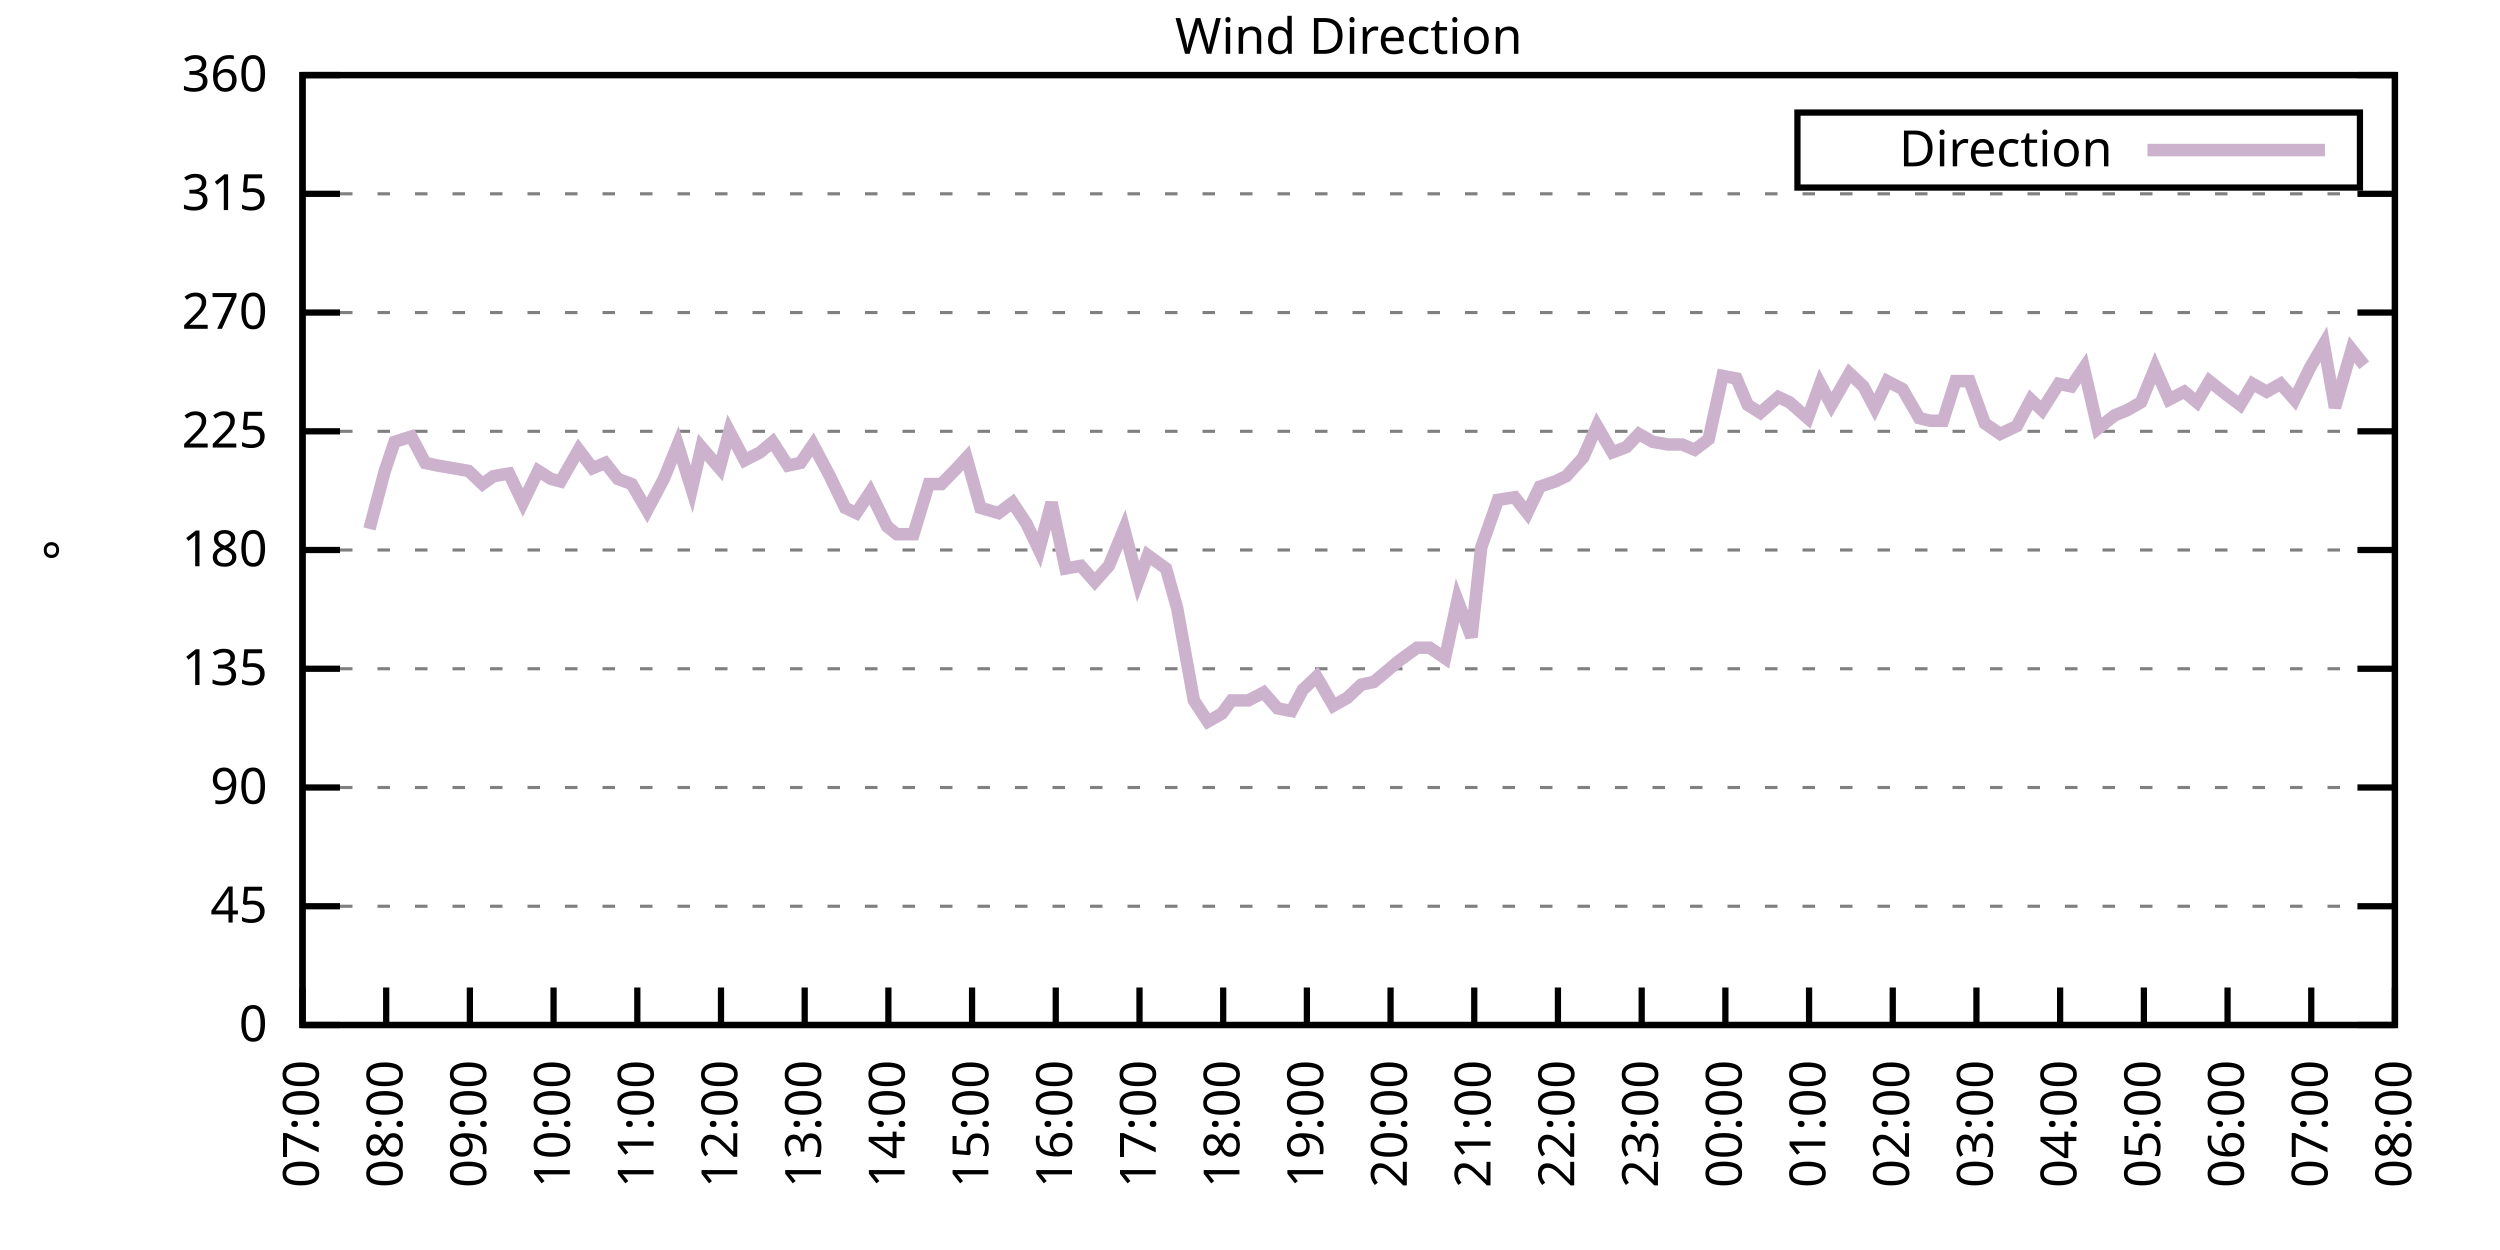
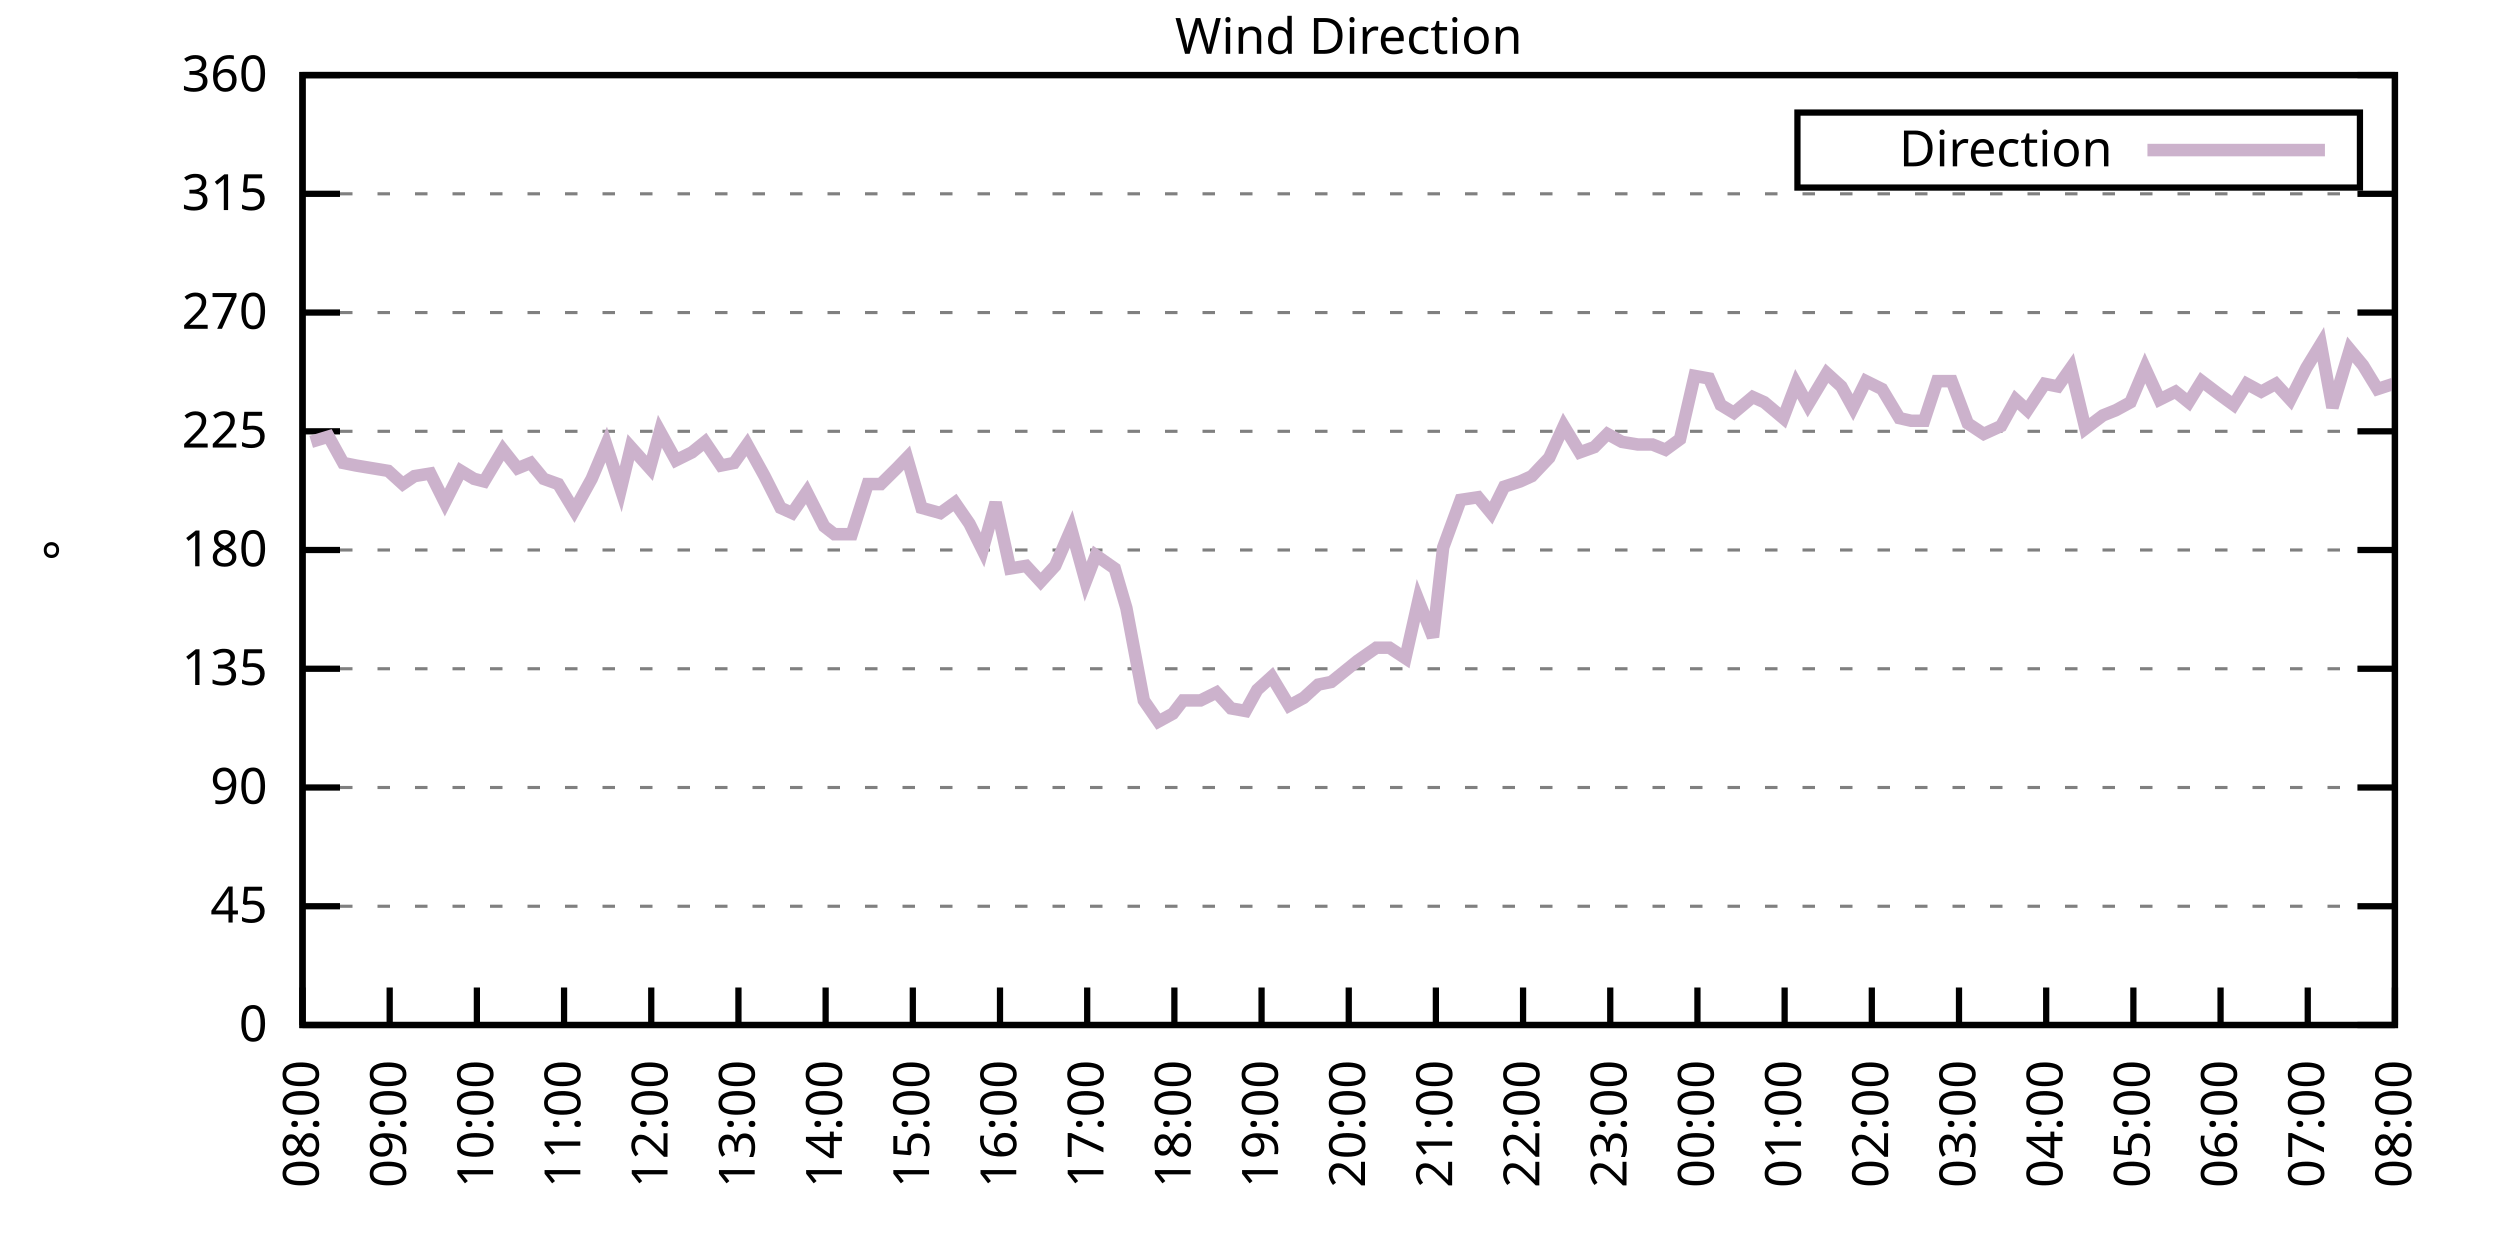
<svg xmlns="http://www.w3.org/2000/svg" xmlns:xlink="http://www.w3.org/1999/xlink" width="400" height="200" viewBox="0 0 400 200">
  <g id="gnuplot_canvas">
    <rect x="0" y="0" width="400" height="200" fill="none" />
    <defs>
      <circle id="gpDot" r="0.5" stroke-width="0.5" stroke="currentColor" />
      <path id="gpPt0" stroke-width="0.333" stroke="currentColor" d="M-1,0 h2 M0,-1 v2" />
      <path id="gpPt1" stroke-width="0.333" stroke="currentColor" d="M-1,-1 L1,1 M1,-1 L-1,1" />
      <path id="gpPt2" stroke-width="0.333" stroke="currentColor" d="M-1,0 L1,0 M0,-1 L0,1 M-1,-1 L1,1 M-1,1 L1,-1" />
      <rect id="gpPt3" stroke-width="0.333" stroke="currentColor" x="-1" y="-1" width="2" height="2" />
      <rect id="gpPt4" stroke-width="0.333" stroke="currentColor" fill="currentColor" x="-1" y="-1" width="2" height="2" />
      <circle id="gpPt5" stroke-width="0.333" stroke="currentColor" cx="0" cy="0" r="1" />
      <use xlink:href="#gpPt5" id="gpPt6" fill="currentColor" stroke="none" />
      <path id="gpPt7" stroke-width="0.333" stroke="currentColor" d="M0,-1.33 L-1.33,0.67 L1.33,0.67 z" />
      <use xlink:href="#gpPt7" id="gpPt8" fill="currentColor" stroke="none" />
      <use xlink:href="#gpPt7" id="gpPt9" stroke="currentColor" transform="rotate(180)" />
      <use xlink:href="#gpPt9" id="gpPt10" fill="currentColor" stroke="none" />
      <use xlink:href="#gpPt3" id="gpPt11" stroke="currentColor" transform="rotate(45)" />
      <use xlink:href="#gpPt11" id="gpPt12" fill="currentColor" stroke="none" />
      <path id="gpPt13" stroke-width="0.333" stroke="currentColor" d="M0,1.330 L1.265,0.411 L0.782,-1.067 L-0.782,-1.076 L-1.265,0.411 z" />
      <use xlink:href="#gpPt13" id="gpPt14" fill="currentColor" stroke="none" />
      <filter id="textbox" filterUnits="objectBoundingBox" x="0" y="0" height="1" width="1">
        <feFlood flood-color="white" flood-opacity="1" result="bgnd" />
        <feComposite in="SourceGraphic" in2="bgnd" operator="atop" />
      </filter>
      <filter id="greybox" filterUnits="objectBoundingBox" x="0" y="0" height="1" width="1">
        <feFlood flood-color="lightgrey" flood-opacity="1" result="grey" />
        <feComposite in="SourceGraphic" in2="grey" operator="atop" />
      </filter>
    </defs>
    <g fill="none" color="white" stroke="currentColor" stroke-width="1.00" stroke-linecap="butt" stroke-linejoin="miter">
</g>
    <g fill="none" color="black" stroke="currentColor" stroke-width="1.00" stroke-linecap="butt" stroke-linejoin="miter">
      <g stroke="none" shape-rendering="crispEdges">
        <polygon fill="rgb(255, 255, 255)" points="48.40,164.00 383.18,164.00 383.18,12.02 48.40,12.02 " />
      </g>
    </g>
    <g fill="none" color="black" stroke="currentColor" stroke-width="1.00" stroke-linecap="butt" stroke-linejoin="miter">
</g>
    <g fill="none" color="black" stroke="black" stroke-width="0.50" stroke-linecap="butt" stroke-linejoin="miter">
</g>
    <g fill="none" color="gray" stroke="currentColor" stroke-width="0.50" stroke-linecap="butt" stroke-linejoin="miter">
      <path stroke="gray" stroke-dasharray="2,4" class="gridline" d="M48.40,164.00 L383.19,164.00  " />
    </g>
    <g fill="none" color="gray" stroke="gray" stroke-width="1.00" stroke-linecap="butt" stroke-linejoin="miter">
</g>
    <g fill="none" color="black" stroke="currentColor" stroke-width="1.00" stroke-linecap="butt" stroke-linejoin="miter">
      <path stroke="black" d="M48.40,164.00 L54.40,164.00 M383.19,164.00 L377.19,164.00  " />
      <g transform="translate(42.80,166.60)" stroke="none" fill="black" font-family="Sans" font-size="8.00" text-anchor="end">
        <text>
          <tspan font-family="Sans"> 0</tspan>
        </text>
      </g>
    </g>
    <g fill="none" color="black" stroke="currentColor" stroke-width="1.00" stroke-linecap="butt" stroke-linejoin="miter">
</g>
    <g fill="none" color="black" stroke="black" stroke-width="0.50" stroke-linecap="butt" stroke-linejoin="miter">
</g>
    <g fill="none" color="gray" stroke="currentColor" stroke-width="0.50" stroke-linecap="butt" stroke-linejoin="miter">
      <path stroke="gray" stroke-dasharray="2,4" class="gridline" d="M48.40,145.00 L383.19,145.00  " />
    </g>
    <g fill="none" color="gray" stroke="gray" stroke-width="1.00" stroke-linecap="butt" stroke-linejoin="miter">
</g>
    <g fill="none" color="black" stroke="currentColor" stroke-width="1.00" stroke-linecap="butt" stroke-linejoin="miter">
      <path stroke="black" d="M48.40,145.00 L54.40,145.00 M383.19,145.00 L377.19,145.00  " />
      <g transform="translate(42.80,147.60)" stroke="none" fill="black" font-family="Sans" font-size="8.00" text-anchor="end">
        <text>
          <tspan font-family="Sans"> 45</tspan>
        </text>
      </g>
    </g>
    <g fill="none" color="black" stroke="currentColor" stroke-width="1.00" stroke-linecap="butt" stroke-linejoin="miter">
</g>
    <g fill="none" color="black" stroke="black" stroke-width="0.50" stroke-linecap="butt" stroke-linejoin="miter">
</g>
    <g fill="none" color="gray" stroke="currentColor" stroke-width="0.50" stroke-linecap="butt" stroke-linejoin="miter">
      <path stroke="gray" stroke-dasharray="2,4" class="gridline" d="M48.40,126.00 L383.19,126.00  " />
    </g>
    <g fill="none" color="gray" stroke="gray" stroke-width="1.00" stroke-linecap="butt" stroke-linejoin="miter">
</g>
    <g fill="none" color="black" stroke="currentColor" stroke-width="1.00" stroke-linecap="butt" stroke-linejoin="miter">
      <path stroke="black" d="M48.40,126.00 L54.40,126.00 M383.19,126.00 L377.19,126.00  " />
      <g transform="translate(42.80,128.60)" stroke="none" fill="black" font-family="Sans" font-size="8.00" text-anchor="end">
        <text>
          <tspan font-family="Sans"> 90</tspan>
        </text>
      </g>
    </g>
    <g fill="none" color="black" stroke="currentColor" stroke-width="1.00" stroke-linecap="butt" stroke-linejoin="miter">
</g>
    <g fill="none" color="black" stroke="black" stroke-width="0.50" stroke-linecap="butt" stroke-linejoin="miter">
</g>
    <g fill="none" color="gray" stroke="currentColor" stroke-width="0.50" stroke-linecap="butt" stroke-linejoin="miter">
      <path stroke="gray" stroke-dasharray="2,4" class="gridline" d="M48.40,107.00 L383.19,107.00  " />
    </g>
    <g fill="none" color="gray" stroke="gray" stroke-width="1.00" stroke-linecap="butt" stroke-linejoin="miter">
</g>
    <g fill="none" color="black" stroke="currentColor" stroke-width="1.00" stroke-linecap="butt" stroke-linejoin="miter">
      <path stroke="black" d="M48.40,107.00 L54.40,107.00 M383.19,107.00 L377.19,107.00  " />
      <g transform="translate(42.80,109.60)" stroke="none" fill="black" font-family="Sans" font-size="8.00" text-anchor="end">
        <text>
          <tspan font-family="Sans"> 135</tspan>
        </text>
      </g>
    </g>
    <g fill="none" color="black" stroke="currentColor" stroke-width="1.00" stroke-linecap="butt" stroke-linejoin="miter">
</g>
    <g fill="none" color="black" stroke="black" stroke-width="0.50" stroke-linecap="butt" stroke-linejoin="miter">
</g>
    <g fill="none" color="gray" stroke="currentColor" stroke-width="0.50" stroke-linecap="butt" stroke-linejoin="miter">
      <path stroke="gray" stroke-dasharray="2,4" class="gridline" d="M48.40,88.00 L383.19,88.00  " />
    </g>
    <g fill="none" color="gray" stroke="gray" stroke-width="1.00" stroke-linecap="butt" stroke-linejoin="miter">
</g>
    <g fill="none" color="black" stroke="currentColor" stroke-width="1.00" stroke-linecap="butt" stroke-linejoin="miter">
      <path stroke="black" d="M48.40,88.00 L54.40,88.00 M383.19,88.00 L377.19,88.00  " />
      <g transform="translate(42.80,90.60)" stroke="none" fill="black" font-family="Sans" font-size="8.00" text-anchor="end">
        <text>
          <tspan font-family="Sans"> 180</tspan>
        </text>
      </g>
    </g>
    <g fill="none" color="black" stroke="currentColor" stroke-width="1.00" stroke-linecap="butt" stroke-linejoin="miter">
</g>
    <g fill="none" color="black" stroke="black" stroke-width="0.50" stroke-linecap="butt" stroke-linejoin="miter">
</g>
    <g fill="none" color="gray" stroke="currentColor" stroke-width="0.50" stroke-linecap="butt" stroke-linejoin="miter">
      <path stroke="gray" stroke-dasharray="2,4" class="gridline" d="M48.40,69.01 L383.19,69.01  " />
    </g>
    <g fill="none" color="gray" stroke="gray" stroke-width="1.00" stroke-linecap="butt" stroke-linejoin="miter">
</g>
    <g fill="none" color="black" stroke="currentColor" stroke-width="1.00" stroke-linecap="butt" stroke-linejoin="miter">
      <path stroke="black" d="M48.40,69.01 L54.40,69.01 M383.19,69.01 L377.19,69.01  " />
      <g transform="translate(42.80,71.61)" stroke="none" fill="black" font-family="Sans" font-size="8.00" text-anchor="end">
        <text>
          <tspan font-family="Sans"> 225</tspan>
        </text>
      </g>
    </g>
    <g fill="none" color="black" stroke="currentColor" stroke-width="1.00" stroke-linecap="butt" stroke-linejoin="miter">
</g>
    <g fill="none" color="black" stroke="black" stroke-width="0.50" stroke-linecap="butt" stroke-linejoin="miter">
</g>
    <g fill="none" color="gray" stroke="currentColor" stroke-width="0.50" stroke-linecap="butt" stroke-linejoin="miter">
      <path stroke="gray" stroke-dasharray="2,4" class="gridline" d="M48.40,50.01 L383.19,50.01  " />
    </g>
    <g fill="none" color="gray" stroke="gray" stroke-width="1.00" stroke-linecap="butt" stroke-linejoin="miter">
</g>
    <g fill="none" color="black" stroke="currentColor" stroke-width="1.00" stroke-linecap="butt" stroke-linejoin="miter">
      <path stroke="black" d="M48.40,50.01 L54.40,50.01 M383.19,50.01 L377.19,50.01  " />
      <g transform="translate(42.80,52.61)" stroke="none" fill="black" font-family="Sans" font-size="8.00" text-anchor="end">
        <text>
          <tspan font-family="Sans"> 270</tspan>
        </text>
      </g>
    </g>
    <g fill="none" color="black" stroke="currentColor" stroke-width="1.00" stroke-linecap="butt" stroke-linejoin="miter">
</g>
    <g fill="none" color="black" stroke="black" stroke-width="0.50" stroke-linecap="butt" stroke-linejoin="miter">
</g>
    <g fill="none" color="gray" stroke="currentColor" stroke-width="0.50" stroke-linecap="butt" stroke-linejoin="miter">
      <path stroke="gray" stroke-dasharray="2,4" class="gridline" d="M48.40,31.01 L383.19,31.01  " />
    </g>
    <g fill="none" color="gray" stroke="gray" stroke-width="1.00" stroke-linecap="butt" stroke-linejoin="miter">
</g>
    <g fill="none" color="black" stroke="currentColor" stroke-width="1.00" stroke-linecap="butt" stroke-linejoin="miter">
      <path stroke="black" d="M48.40,31.01 L54.40,31.01 M383.19,31.01 L377.19,31.01  " />
      <g transform="translate(42.80,33.61)" stroke="none" fill="black" font-family="Sans" font-size="8.00" text-anchor="end">
        <text>
          <tspan font-family="Sans"> 315</tspan>
        </text>
      </g>
    </g>
    <g fill="none" color="black" stroke="currentColor" stroke-width="1.00" stroke-linecap="butt" stroke-linejoin="miter">
</g>
    <g fill="none" color="black" stroke="black" stroke-width="0.50" stroke-linecap="butt" stroke-linejoin="miter">
</g>
    <g fill="none" color="gray" stroke="currentColor" stroke-width="0.50" stroke-linecap="butt" stroke-linejoin="miter">
      <path stroke="gray" stroke-dasharray="2,4" class="gridline" d="M48.40,12.01 L383.19,12.01  " />
    </g>
    <g fill="none" color="gray" stroke="gray" stroke-width="1.00" stroke-linecap="butt" stroke-linejoin="miter">
</g>
    <g fill="none" color="black" stroke="currentColor" stroke-width="1.00" stroke-linecap="butt" stroke-linejoin="miter">
      <path stroke="black" d="M48.40,12.01 L54.40,12.01 M383.19,12.01 L377.19,12.01  " />
      <g transform="translate(42.80,14.61)" stroke="none" fill="black" font-family="Sans" font-size="8.00" text-anchor="end">
        <text>
          <tspan font-family="Sans"> 360</tspan>
        </text>
      </g>
    </g>
    <g fill="none" color="black" stroke="currentColor" stroke-width="1.00" stroke-linecap="butt" stroke-linejoin="miter">
      <path stroke="black" d="M48.40,164.00 L48.40,158.00  " />
      <g transform="translate(51.00,169.60) rotate(270.00)" stroke="none" fill="black" font-family="Sans" font-size="8.00" text-anchor="end">
        <text>
-           <tspan font-family="Sans">07:00</tspan>
-         </text>
-       </g>
-     </g>
-     <g fill="none" color="black" stroke="currentColor" stroke-width="1.00" stroke-linecap="butt" stroke-linejoin="miter">
-       <path stroke="black" d="M61.79,164.00 L61.79,158.00  " />
-       <g transform="translate(64.39,169.60) rotate(270.00)" stroke="none" fill="black" font-family="Sans" font-size="8.00" text-anchor="end">
-         <text>
          <tspan font-family="Sans">08:00</tspan>
        </text>
      </g>
    </g>
    <g fill="none" color="black" stroke="currentColor" stroke-width="1.00" stroke-linecap="butt" stroke-linejoin="miter">
-       <path stroke="black" d="M75.18,164.00 L75.18,158.00  " />
-       <g transform="translate(77.78,169.60) rotate(270.00)" stroke="none" fill="black" font-family="Sans" font-size="8.00" text-anchor="end">
+       <path stroke="black" d="M62.35,164.00 L62.35,158.00  " />
+       <g transform="translate(64.95,169.60) rotate(270.00)" stroke="none" fill="black" font-family="Sans" font-size="8.00" text-anchor="end">
        <text>
          <tspan font-family="Sans">09:00</tspan>
        </text>
      </g>
    </g>
    <g fill="none" color="black" stroke="currentColor" stroke-width="1.00" stroke-linecap="butt" stroke-linejoin="miter">
-       <path stroke="black" d="M88.57,164.00 L88.57,158.00  " />
-       <g transform="translate(91.17,169.60) rotate(270.00)" stroke="none" fill="black" font-family="Sans" font-size="8.00" text-anchor="end">
+       <path stroke="black" d="M76.30,164.00 L76.30,158.00  " />
+       <g transform="translate(78.90,169.60) rotate(270.00)" stroke="none" fill="black" font-family="Sans" font-size="8.00" text-anchor="end">
        <text>
          <tspan font-family="Sans">10:00</tspan>
        </text>
      </g>
    </g>
    <g fill="none" color="black" stroke="currentColor" stroke-width="1.00" stroke-linecap="butt" stroke-linejoin="miter">
-       <path stroke="black" d="M101.97,164.00 L101.97,158.00  " />
-       <g transform="translate(104.57,169.60) rotate(270.00)" stroke="none" fill="black" font-family="Sans" font-size="8.00" text-anchor="end">
+       <path stroke="black" d="M90.25,164.00 L90.25,158.00  " />
+       <g transform="translate(92.85,169.60) rotate(270.00)" stroke="none" fill="black" font-family="Sans" font-size="8.00" text-anchor="end">
        <text>
          <tspan font-family="Sans">11:00</tspan>
        </text>
      </g>
    </g>
    <g fill="none" color="black" stroke="currentColor" stroke-width="1.00" stroke-linecap="butt" stroke-linejoin="miter">
-       <path stroke="black" d="M115.36,164.00 L115.36,158.00  " />
-       <g transform="translate(117.96,169.60) rotate(270.00)" stroke="none" fill="black" font-family="Sans" font-size="8.00" text-anchor="end">
+       <path stroke="black" d="M104.20,164.00 L104.20,158.00  " />
+       <g transform="translate(106.80,169.60) rotate(270.00)" stroke="none" fill="black" font-family="Sans" font-size="8.00" text-anchor="end">
        <text>
          <tspan font-family="Sans">12:00</tspan>
        </text>
      </g>
    </g>
    <g fill="none" color="black" stroke="currentColor" stroke-width="1.00" stroke-linecap="butt" stroke-linejoin="miter">
-       <path stroke="black" d="M128.75,164.00 L128.75,158.00  " />
-       <g transform="translate(131.35,169.60) rotate(270.00)" stroke="none" fill="black" font-family="Sans" font-size="8.00" text-anchor="end">
+       <path stroke="black" d="M118.15,164.00 L118.15,158.00  " />
+       <g transform="translate(120.75,169.60) rotate(270.00)" stroke="none" fill="black" font-family="Sans" font-size="8.00" text-anchor="end">
        <text>
          <tspan font-family="Sans">13:00</tspan>
        </text>
      </g>
    </g>
    <g fill="none" color="black" stroke="currentColor" stroke-width="1.00" stroke-linecap="butt" stroke-linejoin="miter">
-       <path stroke="black" d="M142.14,164.00 L142.14,158.00  " />
-       <g transform="translate(144.74,169.60) rotate(270.00)" stroke="none" fill="black" font-family="Sans" font-size="8.00" text-anchor="end">
+       <path stroke="black" d="M132.10,164.00 L132.10,158.00  " />
+       <g transform="translate(134.70,169.60) rotate(270.00)" stroke="none" fill="black" font-family="Sans" font-size="8.00" text-anchor="end">
        <text>
          <tspan font-family="Sans">14:00</tspan>
        </text>
      </g>
    </g>
    <g fill="none" color="black" stroke="currentColor" stroke-width="1.00" stroke-linecap="butt" stroke-linejoin="miter">
-       <path stroke="black" d="M155.53,164.00 L155.53,158.00  " />
-       <g transform="translate(158.13,169.60) rotate(270.00)" stroke="none" fill="black" font-family="Sans" font-size="8.00" text-anchor="end">
+       <path stroke="black" d="M146.05,164.00 L146.05,158.00  " />
+       <g transform="translate(148.65,169.60) rotate(270.00)" stroke="none" fill="black" font-family="Sans" font-size="8.00" text-anchor="end">
        <text>
          <tspan font-family="Sans">15:00</tspan>
        </text>
      </g>
    </g>
    <g fill="none" color="black" stroke="currentColor" stroke-width="1.00" stroke-linecap="butt" stroke-linejoin="miter">
-       <path stroke="black" d="M168.92,164.00 L168.92,158.00  " />
-       <g transform="translate(171.52,169.60) rotate(270.00)" stroke="none" fill="black" font-family="Sans" font-size="8.00" text-anchor="end">
+       <path stroke="black" d="M160.00,164.00 L160.00,158.00  " />
+       <g transform="translate(162.60,169.60) rotate(270.00)" stroke="none" fill="black" font-family="Sans" font-size="8.00" text-anchor="end">
        <text>
          <tspan font-family="Sans">16:00</tspan>
        </text>
      </g>
    </g>
    <g fill="none" color="black" stroke="currentColor" stroke-width="1.00" stroke-linecap="butt" stroke-linejoin="miter">
-       <path stroke="black" d="M182.32,164.00 L182.32,158.00  " />
-       <g transform="translate(184.92,169.60) rotate(270.00)" stroke="none" fill="black" font-family="Sans" font-size="8.00" text-anchor="end">
+       <path stroke="black" d="M173.95,164.00 L173.95,158.00  " />
+       <g transform="translate(176.55,169.60) rotate(270.00)" stroke="none" fill="black" font-family="Sans" font-size="8.00" text-anchor="end">
        <text>
          <tspan font-family="Sans">17:00</tspan>
        </text>
      </g>
    </g>
    <g fill="none" color="black" stroke="currentColor" stroke-width="1.00" stroke-linecap="butt" stroke-linejoin="miter">
-       <path stroke="black" d="M195.71,164.00 L195.71,158.00  " />
-       <g transform="translate(198.31,169.60) rotate(270.00)" stroke="none" fill="black" font-family="Sans" font-size="8.00" text-anchor="end">
+       <path stroke="black" d="M187.90,164.00 L187.90,158.00  " />
+       <g transform="translate(190.50,169.60) rotate(270.00)" stroke="none" fill="black" font-family="Sans" font-size="8.00" text-anchor="end">
        <text>
          <tspan font-family="Sans">18:00</tspan>
        </text>
      </g>
    </g>
    <g fill="none" color="black" stroke="currentColor" stroke-width="1.00" stroke-linecap="butt" stroke-linejoin="miter">
-       <path stroke="black" d="M209.10,164.00 L209.10,158.00  " />
-       <g transform="translate(211.70,169.60) rotate(270.00)" stroke="none" fill="black" font-family="Sans" font-size="8.00" text-anchor="end">
+       <path stroke="black" d="M201.85,164.00 L201.85,158.00  " />
+       <g transform="translate(204.45,169.60) rotate(270.00)" stroke="none" fill="black" font-family="Sans" font-size="8.00" text-anchor="end">
        <text>
          <tspan font-family="Sans">19:00</tspan>
        </text>
      </g>
    </g>
    <g fill="none" color="black" stroke="currentColor" stroke-width="1.00" stroke-linecap="butt" stroke-linejoin="miter">
-       <path stroke="black" d="M222.49,164.00 L222.49,158.00  " />
-       <g transform="translate(225.09,169.60) rotate(270.00)" stroke="none" fill="black" font-family="Sans" font-size="8.00" text-anchor="end">
+       <path stroke="black" d="M215.80,164.00 L215.80,158.00  " />
+       <g transform="translate(218.40,169.60) rotate(270.00)" stroke="none" fill="black" font-family="Sans" font-size="8.00" text-anchor="end">
        <text>
          <tspan font-family="Sans">20:00</tspan>
        </text>
      </g>
    </g>
    <g fill="none" color="black" stroke="currentColor" stroke-width="1.00" stroke-linecap="butt" stroke-linejoin="miter">
-       <path stroke="black" d="M235.88,164.00 L235.88,158.00  " />
-       <g transform="translate(238.48,169.60) rotate(270.00)" stroke="none" fill="black" font-family="Sans" font-size="8.00" text-anchor="end">
+       <path stroke="black" d="M229.74,164.00 L229.74,158.00  " />
+       <g transform="translate(232.34,169.60) rotate(270.00)" stroke="none" fill="black" font-family="Sans" font-size="8.00" text-anchor="end">
        <text>
          <tspan font-family="Sans">21:00</tspan>
        </text>
      </g>
    </g>
    <g fill="none" color="black" stroke="currentColor" stroke-width="1.00" stroke-linecap="butt" stroke-linejoin="miter">
-       <path stroke="black" d="M249.27,164.00 L249.27,158.00  " />
-       <g transform="translate(251.87,169.60) rotate(270.00)" stroke="none" fill="black" font-family="Sans" font-size="8.00" text-anchor="end">
+       <path stroke="black" d="M243.69,164.00 L243.69,158.00  " />
+       <g transform="translate(246.29,169.60) rotate(270.00)" stroke="none" fill="black" font-family="Sans" font-size="8.00" text-anchor="end">
        <text>
          <tspan font-family="Sans">22:00</tspan>
        </text>
      </g>
    </g>
    <g fill="none" color="black" stroke="currentColor" stroke-width="1.00" stroke-linecap="butt" stroke-linejoin="miter">
-       <path stroke="black" d="M262.67,164.00 L262.67,158.00  " />
-       <g transform="translate(265.27,169.60) rotate(270.00)" stroke="none" fill="black" font-family="Sans" font-size="8.00" text-anchor="end">
+       <path stroke="black" d="M257.64,164.00 L257.64,158.00  " />
+       <g transform="translate(260.24,169.60) rotate(270.00)" stroke="none" fill="black" font-family="Sans" font-size="8.00" text-anchor="end">
        <text>
          <tspan font-family="Sans">23:00</tspan>
        </text>
      </g>
    </g>
    <g fill="none" color="black" stroke="currentColor" stroke-width="1.00" stroke-linecap="butt" stroke-linejoin="miter">
-       <path stroke="black" d="M276.06,164.00 L276.06,158.00  " />
-       <g transform="translate(278.66,169.60) rotate(270.00)" stroke="none" fill="black" font-family="Sans" font-size="8.00" text-anchor="end">
+       <path stroke="black" d="M271.59,164.00 L271.59,158.00  " />
+       <g transform="translate(274.19,169.60) rotate(270.00)" stroke="none" fill="black" font-family="Sans" font-size="8.00" text-anchor="end">
        <text>
          <tspan font-family="Sans">00:00</tspan>
        </text>
      </g>
    </g>
    <g fill="none" color="black" stroke="currentColor" stroke-width="1.00" stroke-linecap="butt" stroke-linejoin="miter">
-       <path stroke="black" d="M289.45,164.00 L289.45,158.00  " />
-       <g transform="translate(292.05,169.60) rotate(270.00)" stroke="none" fill="black" font-family="Sans" font-size="8.00" text-anchor="end">
+       <path stroke="black" d="M285.54,164.00 L285.54,158.00  " />
+       <g transform="translate(288.14,169.60) rotate(270.00)" stroke="none" fill="black" font-family="Sans" font-size="8.00" text-anchor="end">
        <text>
          <tspan font-family="Sans">01:00</tspan>
        </text>
      </g>
    </g>
    <g fill="none" color="black" stroke="currentColor" stroke-width="1.00" stroke-linecap="butt" stroke-linejoin="miter">
-       <path stroke="black" d="M302.84,164.00 L302.84,158.00  " />
-       <g transform="translate(305.44,169.60) rotate(270.00)" stroke="none" fill="black" font-family="Sans" font-size="8.00" text-anchor="end">
+       <path stroke="black" d="M299.49,164.00 L299.49,158.00  " />
+       <g transform="translate(302.09,169.60) rotate(270.00)" stroke="none" fill="black" font-family="Sans" font-size="8.00" text-anchor="end">
        <text>
          <tspan font-family="Sans">02:00</tspan>
        </text>
      </g>
    </g>
    <g fill="none" color="black" stroke="currentColor" stroke-width="1.00" stroke-linecap="butt" stroke-linejoin="miter">
-       <path stroke="black" d="M316.23,164.00 L316.23,158.00  " />
-       <g transform="translate(318.83,169.60) rotate(270.00)" stroke="none" fill="black" font-family="Sans" font-size="8.00" text-anchor="end">
+       <path stroke="black" d="M313.44,164.00 L313.44,158.00  " />
+       <g transform="translate(316.04,169.60) rotate(270.00)" stroke="none" fill="black" font-family="Sans" font-size="8.00" text-anchor="end">
        <text>
          <tspan font-family="Sans">03:00</tspan>
        </text>
      </g>
    </g>
    <g fill="none" color="black" stroke="currentColor" stroke-width="1.00" stroke-linecap="butt" stroke-linejoin="miter">
-       <path stroke="black" d="M329.62,164.00 L329.62,158.00  " />
-       <g transform="translate(332.22,169.60) rotate(270.00)" stroke="none" fill="black" font-family="Sans" font-size="8.00" text-anchor="end">
+       <path stroke="black" d="M327.39,164.00 L327.39,158.00  " />
+       <g transform="translate(329.99,169.60) rotate(270.00)" stroke="none" fill="black" font-family="Sans" font-size="8.00" text-anchor="end">
        <text>
          <tspan font-family="Sans">04:00</tspan>
        </text>
      </g>
    </g>
    <g fill="none" color="black" stroke="currentColor" stroke-width="1.00" stroke-linecap="butt" stroke-linejoin="miter">
-       <path stroke="black" d="M343.02,164.00 L343.02,158.00  " />
-       <g transform="translate(345.62,169.60) rotate(270.00)" stroke="none" fill="black" font-family="Sans" font-size="8.00" text-anchor="end">
+       <path stroke="black" d="M341.34,164.00 L341.34,158.00  " />
+       <g transform="translate(343.94,169.60) rotate(270.00)" stroke="none" fill="black" font-family="Sans" font-size="8.00" text-anchor="end">
        <text>
          <tspan font-family="Sans">05:00</tspan>
        </text>
      </g>
    </g>
    <g fill="none" color="black" stroke="currentColor" stroke-width="1.00" stroke-linecap="butt" stroke-linejoin="miter">
-       <path stroke="black" d="M356.41,164.00 L356.41,158.00  " />
-       <g transform="translate(359.01,169.60) rotate(270.00)" stroke="none" fill="black" font-family="Sans" font-size="8.00" text-anchor="end">
+       <path stroke="black" d="M355.29,164.00 L355.29,158.00  " />
+       <g transform="translate(357.89,169.60) rotate(270.00)" stroke="none" fill="black" font-family="Sans" font-size="8.00" text-anchor="end">
        <text>
          <tspan font-family="Sans">06:00</tspan>
        </text>
      </g>
    </g>
    <g fill="none" color="black" stroke="currentColor" stroke-width="1.00" stroke-linecap="butt" stroke-linejoin="miter">
-       <path stroke="black" d="M369.80,164.00 L369.80,158.00  " />
-       <g transform="translate(372.40,169.60) rotate(270.00)" stroke="none" fill="black" font-family="Sans" font-size="8.00" text-anchor="end">
+       <path stroke="black" d="M369.24,164.00 L369.24,158.00  " />
+       <g transform="translate(371.84,169.60) rotate(270.00)" stroke="none" fill="black" font-family="Sans" font-size="8.00" text-anchor="end">
        <text>
          <tspan font-family="Sans">07:00</tspan>
        </text>
      </g>
    </g>
    <g fill="none" color="black" stroke="currentColor" stroke-width="1.00" stroke-linecap="butt" stroke-linejoin="miter">
      <path stroke="black" d="M383.19,164.00 L383.19,158.00  " />
      <g transform="translate(385.79,169.60) rotate(270.00)" stroke="none" fill="black" font-family="Sans" font-size="8.00" text-anchor="end">
        <text>
          <tspan font-family="Sans">08:00</tspan>
        </text>
      </g>
    </g>
    <g fill="none" color="black" stroke="currentColor" stroke-width="1.00" stroke-linecap="butt" stroke-linejoin="miter">
</g>
    <g fill="none" color="black" stroke="currentColor" stroke-width="1.00" stroke-linecap="butt" stroke-linejoin="miter">
      <path stroke="black" d="M48.40,12.01 L48.40,164.00 L383.19,164.00 L383.19,12.01 L48.40,12.01 Z  " />
    </g>
    <g fill="none" color="black" stroke="currentColor" stroke-width="1.00" stroke-linecap="butt" stroke-linejoin="miter">
</g>
    <g fill="none" color="black" stroke="currentColor" stroke-width="1.00" stroke-linecap="butt" stroke-linejoin="miter">
      <path stroke="black" d="M287.59,30.01 L287.59,18.01 L377.59,18.01 L377.59,30.01 L287.59,30.01 Z  " />
    </g>
    <g id="Wind_direction_plot_1">
      <g fill="none" color="white" stroke="black" stroke-width="2.00" stroke-linecap="butt" stroke-linejoin="miter">
</g>
      <g fill="none" color="black" stroke="currentColor" stroke-width="2.00" stroke-linecap="butt" stroke-linejoin="miter">
        <g transform="translate(337.99,26.61)" stroke="none" fill="black" font-family="Sans" font-size="8.00" text-anchor="end">
          <text>
            <tspan font-family="Sans">Direction</tspan>
          </text>
        </g>
      </g>
      <g fill="none" color="black" stroke="currentColor" stroke-width="2.00" stroke-linecap="butt" stroke-linejoin="miter">
-         <path stroke="rgb(204, 178, 204)" d="M343.59,24.01 L371.99,24.01 M59.11,84.63 L61.57,75.34 L63.13,70.70 L65.81,69.85 L68.04,74.07 L70.05,74.49   L74.96,75.34 L77.19,77.45 L78.98,76.18 L81.43,75.76 L83.66,80.41 L86.12,75.34 L88.13,76.61 L89.69,77.03   L92.59,71.96 L94.82,74.92 L96.83,74.07 L98.84,76.61 L101.07,77.45 L103.53,81.67 L106.21,76.61 L108.44,71.12   L110.67,78.29 L112.23,71.54 L115.13,74.92 L116.70,69.01 L119.15,73.65 L121.61,72.38 L123.62,70.70 L126.07,74.49   L128.08,74.07 L130.09,71.12 L132.77,76.18 L135.22,81.25 L137.01,82.09 L139.24,78.72 L141.92,84.21 L143.48,85.47   L146.16,85.47 L148.61,77.45 L150.62,77.45 L153.08,74.92 L154.64,73.23 L156.87,81.25 L159.77,82.09 L162.01,80.41   L164.24,83.78 L166.25,88.00 L168.25,80.41 L170.49,90.96 L172.94,90.54 L175.17,93.07 L177.41,90.54 L179.86,84.63   L182.09,93.07 L183.66,88.85 L186.56,90.96 L188.34,97.29 L191.02,112.07 L193.25,115.45 L195.48,114.18 L197.05,112.07   L199.73,112.07 L202.18,110.80 L204.41,113.34 L206.64,113.76 L208.43,110.38 L210.66,108.27 L213.34,112.91 L215.57,111.65   L217.80,109.54 L219.81,109.11 L221.82,107.43 L223.83,105.74 L226.73,103.63 L228.74,103.63 L231.20,105.31 L233.20,96.03   L235.44,101.94 L237.00,87.58 L239.68,79.98 L242.36,79.56 L244.36,82.09 L246.37,77.87 L248.83,77.03 L250.61,76.18   L253.29,73.23 L255.52,68.16 L257.98,72.38 L260.21,71.54 L262.22,69.43 L264.45,70.70 L266.91,71.12 L269.14,71.12   L271.15,71.96 L273.38,70.27 L275.61,60.14 L277.84,60.56 L279.63,64.78 L281.64,66.05 L284.54,63.52 L286.32,64.36   L289.23,66.90 L291.23,61.41 L293.02,64.78 L295.92,59.72 L298.15,61.83 L299.94,65.21 L301.95,60.98 L304.40,62.25   L307.08,66.90 L308.87,67.32 L310.88,67.32 L312.88,60.98 L315.12,60.98 L317.57,67.74 L320.03,69.43 L322.70,68.16   L324.94,63.94 L326.72,65.63 L329.40,61.41 L331.41,61.83 L333.42,58.87 L335.65,68.58 L338.33,66.47 L340.34,65.63   L342.57,64.36 L344.80,58.87 L347.03,63.94 L349.49,62.67 L351.50,64.36 L353.51,60.98 L356.18,63.10 L358.42,64.78   L360.42,61.41 L362.66,62.67 L364.89,61.41 L367.12,63.94 L369.58,58.87 L371.81,55.07 L373.59,65.21 L376.27,55.92   L378.28,58.45  " />
+         <path stroke="rgb(204, 178, 204)" d="M343.59,24.01 L371.99,24.01 M49.79,70.70 L52.58,69.85 L54.91,74.07 L57.00,74.49 L62.12,75.34 L64.44,77.45   L66.30,76.18 L68.86,75.76 L71.18,80.41 L73.74,75.34 L75.83,76.61 L77.46,77.03 L80.48,71.96 L82.81,74.92   L84.90,74.07 L86.99,76.61 L89.32,77.45 L91.88,81.67 L94.67,76.61 L96.99,71.12 L99.32,78.29 L100.94,71.54   L103.97,74.92 L105.59,69.01 L108.15,73.65 L110.71,72.38 L112.80,70.70 L115.36,74.49 L117.45,74.07 L119.54,71.12   L122.33,76.18 L124.89,81.25 L126.75,82.09 L129.08,78.72 L131.87,84.21 L133.49,85.47 L136.28,85.47 L138.84,77.45   L140.93,77.45 L143.49,74.92 L145.12,73.23 L147.44,81.25 L150.46,82.09 L152.79,80.41 L155.11,83.78 L157.21,88.00   L159.30,80.41 L161.62,90.96 L164.18,90.54 L166.51,93.07 L168.83,90.54 L171.39,84.63 L173.71,93.07 L175.34,88.85   L178.36,90.96 L180.22,97.29 L183.01,112.07 L185.34,115.45 L187.66,114.18 L189.29,112.07 L192.08,112.07 L194.64,110.80   L196.96,113.34 L199.29,113.76 L201.15,110.38 L203.47,108.27 L206.26,112.91 L208.59,111.65 L210.91,109.54 L213.01,109.11   L215.10,107.43 L217.19,105.74 L220.21,103.63 L222.30,103.63 L224.86,105.31 L226.95,96.03 L229.28,101.94 L230.91,87.58   L233.70,79.98 L236.49,79.56 L238.58,82.09 L240.67,77.87 L243.23,77.03 L245.09,76.18 L247.88,73.23 L250.20,68.16   L252.76,72.38 L255.09,71.54 L257.18,69.43 L259.50,70.70 L262.06,71.12 L264.39,71.12 L266.48,71.96 L268.80,70.27   L271.13,60.14 L273.45,60.56 L275.31,64.78 L277.41,66.05 L280.43,63.52 L282.29,64.36 L285.31,66.90 L287.40,61.41   L289.26,64.78 L292.29,59.72 L294.61,61.83 L296.47,65.21 L298.56,60.98 L301.12,62.25 L303.91,66.90 L305.77,67.32   L307.86,67.32 L309.95,60.98 L312.28,60.98 L314.84,67.74 L317.39,69.43 L320.18,68.16 L322.51,63.94 L324.37,65.63   L327.16,61.41 L329.25,61.83 L331.34,58.87 L333.67,68.58 L336.46,66.47 L338.55,65.63 L340.88,64.36 L343.20,58.87   L345.53,63.94 L348.08,62.67 L350.18,64.36 L352.27,60.98 L355.06,63.10 L357.38,64.78 L359.48,61.41 L361.80,62.67   L364.13,61.41 L366.45,63.94 L369.01,58.87 L371.33,55.07 L373.19,65.21 L375.98,55.92 L378.08,58.45 L380.40,62.25   L382.96,61.41  " />
      </g>
    </g>
    <g fill="none" color="black" stroke="currentColor" stroke-width="2.00" stroke-linecap="butt" stroke-linejoin="miter">
</g>
    <g fill="none" color="black" stroke="black" stroke-width="1.00" stroke-linecap="butt" stroke-linejoin="miter">
</g>
    <g fill="none" color="black" stroke="currentColor" stroke-width="1.00" stroke-linecap="butt" stroke-linejoin="miter">
      <path stroke="black" d="M48.40,12.01 L48.40,164.00 L383.19,164.00 L383.19,12.01 L48.40,12.01 Z  " />
      <g transform="translate(12.80,88.01) rotate(270.00)" stroke="none" fill="black" font-family="Sans" font-size="8.00" text-anchor="middle">
        <text>
          <tspan font-family="Sans">°</tspan>
        </text>
      </g>
    </g>
    <g fill="none" color="black" stroke="currentColor" stroke-width="1.00" stroke-linecap="butt" stroke-linejoin="miter">
</g>
    <g fill="none" color="black" stroke="currentColor" stroke-width="1.00" stroke-linecap="butt" stroke-linejoin="miter">
      <g transform="translate(215.79,8.61)" stroke="none" fill="black" font-family="Sans" font-size="8.00" text-anchor="middle">
        <text>
          <tspan font-family="Sans">Wind Direction</tspan>
        </text>
      </g>
    </g>
    <g fill="none" color="black" stroke="currentColor" stroke-width="1.00" stroke-linecap="butt" stroke-linejoin="miter">
</g>
  </g>
</svg>
